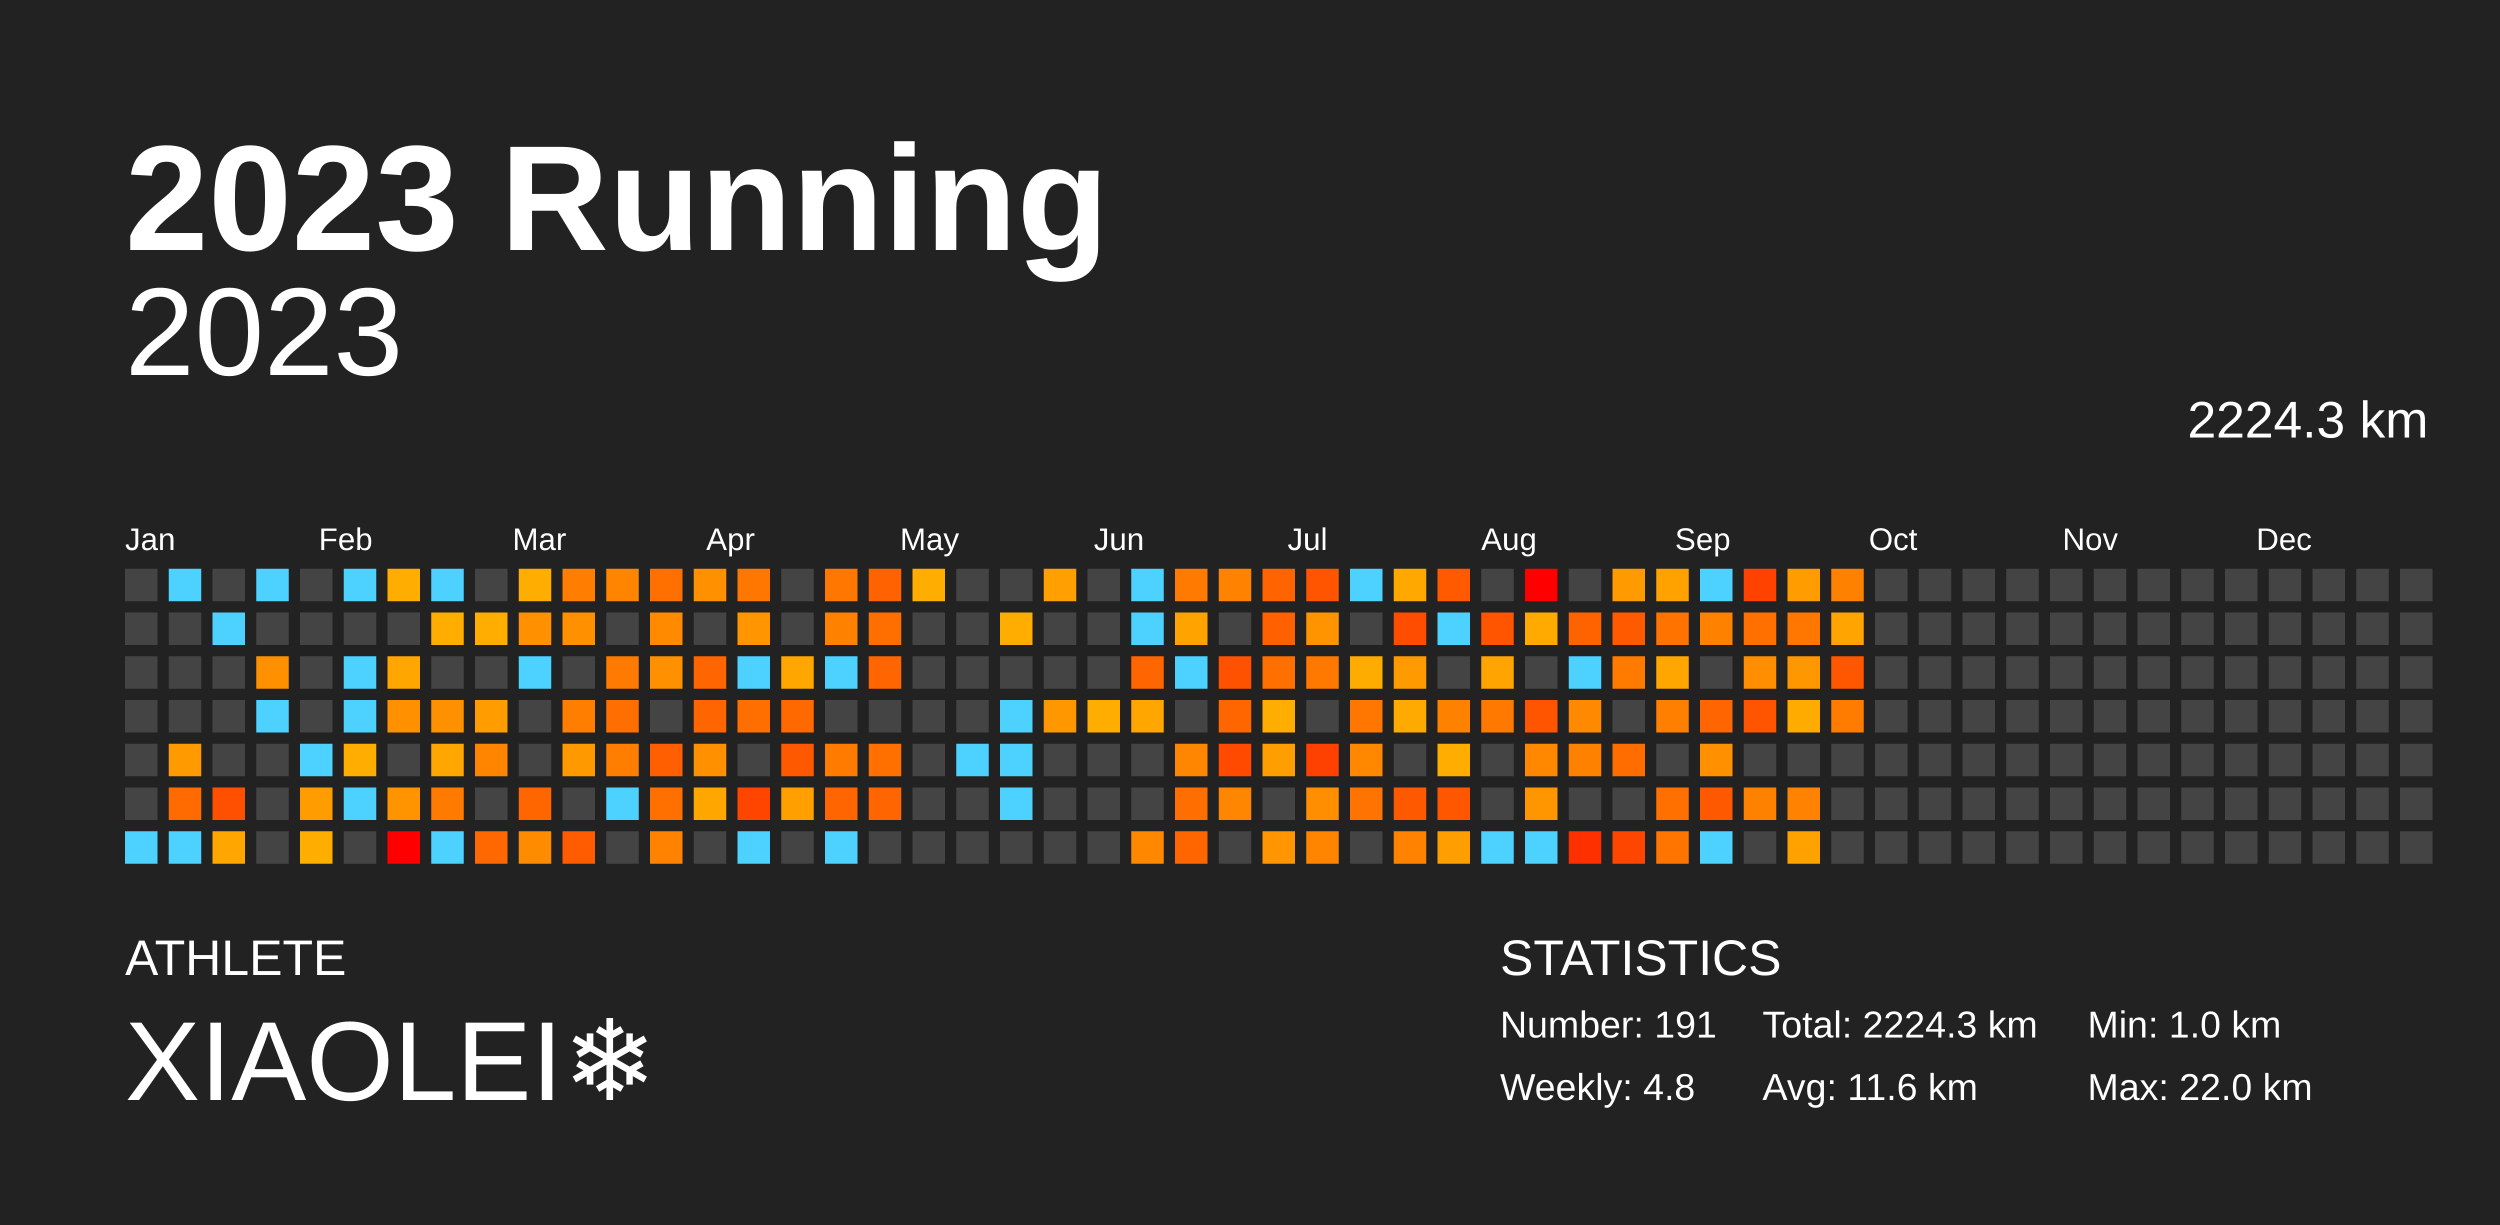
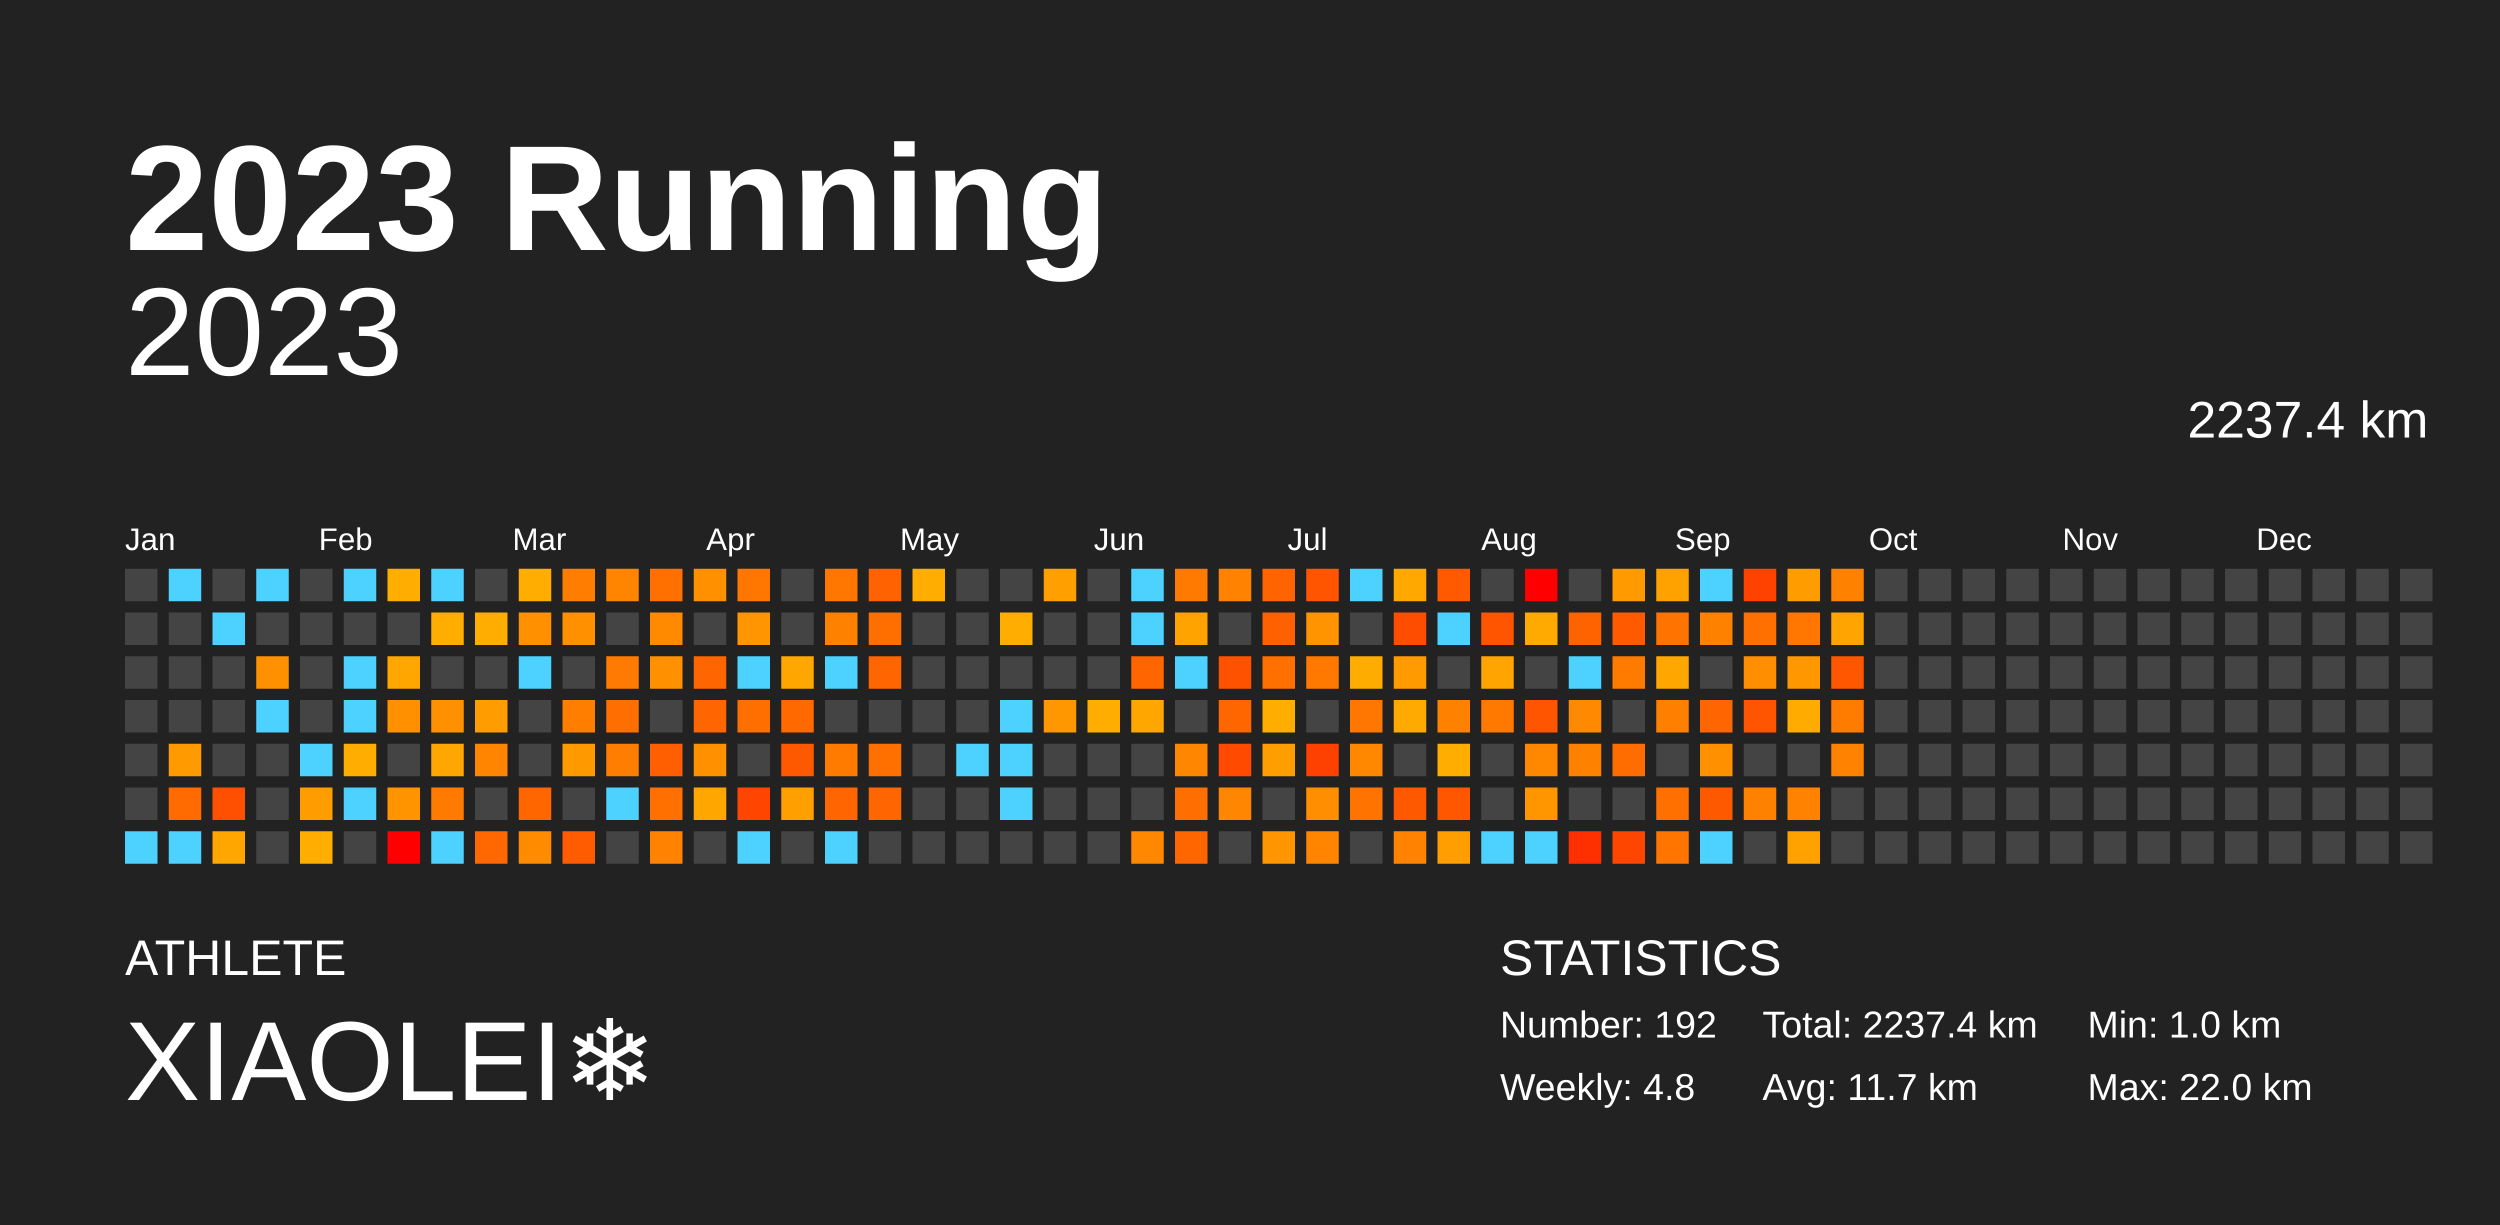
<svg xmlns="http://www.w3.org/2000/svg" baseProfile="full" height="98mm" version="1.1" viewBox="0,0,200,98" width="200mm">
  <defs />
  <rect fill="#222222" height="98" width="200" x="0" y="0" />
  <text fill="#FFFFFF" style="font-size:12px; font-family:Arial; font-weight:bold;" x="10" y="20">2023 Running</text>
  <text fill="#FFFFFF" style="font-size:4px; font-family:Arial" x="10" y="78">ATHLETE</text>
  <text fill="#FFFFFF" style="font-size:9px; font-family:Arial" x="10" y="88">XIAOLEI❄️</text>
  <text fill="#FFFFFF" style="font-size:4px; font-family:Arial" x="120" y="78">STATISTICS</text>
-   <text fill="#FFFFFF" style="font-size:3px; font-family:Arial" x="120" y="83">Number: 191</text>
+   <text fill="#FFFFFF" style="font-size:3px; font-family:Arial" x="120" y="83">Number: 192</text>
  <text fill="#FFFFFF" style="font-size:3px; font-family:Arial" x="120" y="88">Weekly: 4.8</text>
-   <text fill="#FFFFFF" style="font-size:3px; font-family:Arial" x="141" y="83">Total: 2224.3 km</text>
-   <text fill="#FFFFFF" style="font-size:3px; font-family:Arial" x="141" y="88">Avg: 11.6 km</text>
+   <text fill="#FFFFFF" style="font-size:3px; font-family:Arial" x="141" y="83">Total: 2237.4 km</text>
+   <text fill="#FFFFFF" style="font-size:3px; font-family:Arial" x="141" y="88">Avg: 11.7 km</text>
  <text fill="#FFFFFF" style="font-size:3px; font-family:Arial" x="167" y="83">Min: 1.0 km</text>
  <text fill="#FFFFFF" style="font-size:3px; font-family:Arial" x="167" y="88">Max: 22.0 km</text>
  <text alignment-baseline="hanging" fill="#FFFFFF" style="font-size:10.0px; font-family:Arial;" x="10" y="30">2023</text>
-   <text alignment-baseline="hanging" fill="#FFFFFF" style="font-size:4.125px; font-family:Arial;" x="175" y="35">2224.3 km</text>
+   <text alignment-baseline="hanging" fill="#FFFFFF" style="font-size:4.125px; font-family:Arial;" x="175" y="35">2237.4 km</text>
  <text fill="#FFFFFF" style="font-size:2.5px; font-family:Arial" x="10.0" y="44">Jan</text>
  <text fill="#FFFFFF" style="font-size:2.5px; font-family:Arial" x="25.5" y="44">Feb</text>
  <text fill="#FFFFFF" style="font-size:2.5px; font-family:Arial" x="41.0" y="44">Mar</text>
  <text fill="#FFFFFF" style="font-size:2.5px; font-family:Arial" x="56.5" y="44">Apr</text>
  <text fill="#FFFFFF" style="font-size:2.5px; font-family:Arial" x="72.0" y="44">May</text>
  <text fill="#FFFFFF" style="font-size:2.5px; font-family:Arial" x="87.5" y="44">Jun</text>
  <text fill="#FFFFFF" style="font-size:2.5px; font-family:Arial" x="103.0" y="44">Jul</text>
  <text fill="#FFFFFF" style="font-size:2.5px; font-family:Arial" x="118.5" y="44">Aug</text>
  <text fill="#FFFFFF" style="font-size:2.5px; font-family:Arial" x="134.0" y="44">Sep</text>
  <text fill="#FFFFFF" style="font-size:2.5px; font-family:Arial" x="149.5" y="44">Oct</text>
  <text fill="#FFFFFF" style="font-size:2.5px; font-family:Arial" x="165.0" y="44">Nov</text>
  <text fill="#FFFFFF" style="font-size:2.5px; font-family:Arial" x="180.5" y="44">Dec</text>
  <rect fill="#444444" height="2.6" width="2.6" x="10.0" y="45.5" />
  <rect fill="#444444" height="2.6" width="2.6" x="10.0" y="49.0" />
  <rect fill="#444444" height="2.6" width="2.6" x="10.0" y="52.5" />
  <rect fill="#444444" height="2.6" width="2.6" x="10.0" y="56.0" />
  <rect fill="#444444" height="2.6" width="2.6" x="10.0" y="59.5" />
  <rect fill="#444444" height="2.6" width="2.6" x="10.0" y="63.0" />
  <rect fill="#4dd2ff" height="2.6" width="2.6" x="10.0" y="66.5" />
  <rect fill="#4dd2ff" height="2.6" width="2.6" x="13.5" y="45.5" />
  <rect fill="#444444" height="2.6" width="2.6" x="13.5" y="49.0" />
  <rect fill="#444444" height="2.6" width="2.6" x="13.5" y="52.5" />
  <rect fill="#444444" height="2.6" width="2.6" x="13.5" y="56.0" />
  <rect fill="#ff9b00" height="2.6" width="2.6" x="13.5" y="59.5" />
  <rect fill="#ff6b00" height="2.6" width="2.6" x="13.5" y="63.0" />
  <rect fill="#4dd2ff" height="2.6" width="2.6" x="13.5" y="66.5" />
  <rect fill="#444444" height="2.6" width="2.6" x="17.0" y="45.5" />
  <rect fill="#4dd2ff" height="2.6" width="2.6" x="17.0" y="49.0" />
  <rect fill="#444444" height="2.6" width="2.6" x="17.0" y="52.5" />
  <rect fill="#444444" height="2.6" width="2.6" x="17.0" y="56.0" />
  <rect fill="#444444" height="2.6" width="2.6" x="17.0" y="59.5" />
  <rect fill="#ff4f00" height="2.6" width="2.6" x="17.0" y="63.0" />
  <rect fill="#ffa600" height="2.6" width="2.6" x="17.0" y="66.5" />
  <rect fill="#4dd2ff" height="2.6" width="2.6" x="20.5" y="45.5" />
  <rect fill="#444444" height="2.6" width="2.6" x="20.5" y="49.0" />
  <rect fill="#ff9100" height="2.6" width="2.6" x="20.5" y="52.5" />
  <rect fill="#4dd2ff" height="2.6" width="2.6" x="20.5" y="56.0" />
  <rect fill="#444444" height="2.6" width="2.6" x="20.5" y="59.5" />
  <rect fill="#444444" height="2.6" width="2.6" x="20.5" y="63.0" />
  <rect fill="#444444" height="2.6" width="2.6" x="20.5" y="66.5" />
  <rect fill="#444444" height="2.6" width="2.6" x="24.0" y="45.5" />
  <rect fill="#444444" height="2.6" width="2.6" x="24.0" y="49.0" />
  <rect fill="#444444" height="2.6" width="2.6" x="24.0" y="52.5" />
  <rect fill="#444444" height="2.6" width="2.6" x="24.0" y="56.0" />
  <rect fill="#4dd2ff" height="2.6" width="2.6" x="24.0" y="59.5" />
  <rect fill="#ff9c00" height="2.6" width="2.6" x="24.0" y="63.0" />
  <rect fill="#ffae00" height="2.6" width="2.6" x="24.0" y="66.5" />
  <rect fill="#4dd2ff" height="2.6" width="2.6" x="27.5" y="45.5" />
  <rect fill="#444444" height="2.6" width="2.6" x="27.5" y="49.0" />
  <rect fill="#4dd2ff" height="2.6" width="2.6" x="27.5" y="52.5" />
  <rect fill="#4dd2ff" height="2.6" width="2.6" x="27.5" y="56.0" />
  <rect fill="#ffae00" height="2.6" width="2.6" x="27.5" y="59.5" />
  <rect fill="#4dd2ff" height="2.6" width="2.6" x="27.5" y="63.0" />
  <rect fill="#444444" height="2.6" width="2.6" x="27.5" y="66.5" />
  <rect fill="#ffae00" height="2.6" width="2.6" x="31.0" y="45.5" />
  <rect fill="#444444" height="2.6" width="2.6" x="31.0" y="49.0" />
  <rect fill="#ffa600" height="2.6" width="2.6" x="31.0" y="52.5" />
  <rect fill="#ff9100" height="2.6" width="2.6" x="31.0" y="56.0" />
  <rect fill="#444444" height="2.6" width="2.6" x="31.0" y="59.5" />
  <rect fill="#ff9300" height="2.6" width="2.6" x="31.0" y="63.0" />
  <rect fill="red" height="2.6" width="2.6" x="31.0" y="66.5" />
  <rect fill="#4dd2ff" height="2.6" width="2.6" x="34.5" y="45.5" />
  <rect fill="#ffae00" height="2.6" width="2.6" x="34.5" y="49.0" />
  <rect fill="#444444" height="2.6" width="2.6" x="34.5" y="52.5" />
  <rect fill="#ff9100" height="2.6" width="2.6" x="34.5" y="56.0" />
  <rect fill="#ffa600" height="2.6" width="2.6" x="34.5" y="59.5" />
  <rect fill="#ff7b00" height="2.6" width="2.6" x="34.5" y="63.0" />
  <rect fill="#4dd2ff" height="2.6" width="2.6" x="34.5" y="66.5" />
  <rect fill="#444444" height="2.6" width="2.6" x="38.0" y="45.5" />
  <rect fill="#ffae00" height="2.6" width="2.6" x="38.0" y="49.0" />
  <rect fill="#444444" height="2.6" width="2.6" x="38.0" y="52.5" />
  <rect fill="#ff9c00" height="2.6" width="2.6" x="38.0" y="56.0" />
  <rect fill="#ff8400" height="2.6" width="2.6" x="38.0" y="59.5" />
  <rect fill="#444444" height="2.6" width="2.6" x="38.0" y="63.0" />
  <rect fill="#ff6700" height="2.6" width="2.6" x="38.0" y="66.5" />
  <rect fill="#ffae00" height="2.6" width="2.6" x="41.5" y="45.5" />
  <rect fill="#ff9000" height="2.6" width="2.6" x="41.5" y="49.0" />
  <rect fill="#4dd2ff" height="2.6" width="2.6" x="41.5" y="52.5" />
  <rect fill="#444444" height="2.6" width="2.6" x="41.5" y="56.0" />
  <rect fill="#444444" height="2.6" width="2.6" x="41.5" y="59.5" />
  <rect fill="#ff6600" height="2.6" width="2.6" x="41.5" y="63.0" />
  <rect fill="#ff8c00" height="2.6" width="2.6" x="41.5" y="66.5" />
  <rect fill="#ff7d00" height="2.6" width="2.6" x="45.0" y="45.5" />
  <rect fill="#ff9000" height="2.6" width="2.6" x="45.0" y="49.0" />
  <rect fill="#444444" height="2.6" width="2.6" x="45.0" y="52.5" />
  <rect fill="#ff7e00" height="2.6" width="2.6" x="45.0" y="56.0" />
  <rect fill="#ff9900" height="2.6" width="2.6" x="45.0" y="59.5" />
  <rect fill="#444444" height="2.6" width="2.6" x="45.0" y="63.0" />
  <rect fill="#ff5b00" height="2.6" width="2.6" x="45.0" y="66.5" />
  <rect fill="#ff8500" height="2.6" width="2.6" x="48.5" y="45.5" />
  <rect fill="#444444" height="2.6" width="2.6" x="48.5" y="49.0" />
  <rect fill="#ff7a00" height="2.6" width="2.6" x="48.5" y="52.5" />
  <rect fill="#ff6e00" height="2.6" width="2.6" x="48.5" y="56.0" />
  <rect fill="#ff7d00" height="2.6" width="2.6" x="48.5" y="59.5" />
  <rect fill="#4dd2ff" height="2.6" width="2.6" x="48.5" y="63.0" />
  <rect fill="#444444" height="2.6" width="2.6" x="48.5" y="66.5" />
  <rect fill="#ff7000" height="2.6" width="2.6" x="52.0" y="45.5" />
  <rect fill="#ff8a00" height="2.6" width="2.6" x="52.0" y="49.0" />
  <rect fill="#ff9100" height="2.6" width="2.6" x="52.0" y="52.5" />
  <rect fill="#444444" height="2.6" width="2.6" x="52.0" y="56.0" />
  <rect fill="#ff5f00" height="2.6" width="2.6" x="52.0" y="59.5" />
  <rect fill="#ff7000" height="2.6" width="2.6" x="52.0" y="63.0" />
  <rect fill="#ff8300" height="2.6" width="2.6" x="52.0" y="66.5" />
  <rect fill="#ff9100" height="2.6" width="2.6" x="55.5" y="45.5" />
  <rect fill="#444444" height="2.6" width="2.6" x="55.5" y="49.0" />
  <rect fill="#ff6500" height="2.6" width="2.6" x="55.5" y="52.5" />
  <rect fill="#ff6500" height="2.6" width="2.6" x="55.5" y="56.0" />
  <rect fill="#ff9100" height="2.6" width="2.6" x="55.5" y="59.5" />
  <rect fill="#ffa600" height="2.6" width="2.6" x="55.5" y="63.0" />
  <rect fill="#444444" height="2.6" width="2.6" x="55.5" y="66.5" />
  <rect fill="#ff7700" height="2.6" width="2.6" x="59.0" y="45.5" />
  <rect fill="#ff9500" height="2.6" width="2.6" x="59.0" y="49.0" />
  <rect fill="#4dd2ff" height="2.6" width="2.6" x="59.0" y="52.5" />
  <rect fill="#ff6f00" height="2.6" width="2.6" x="59.0" y="56.0" />
  <rect fill="#444444" height="2.6" width="2.6" x="59.0" y="59.5" />
  <rect fill="#ff4500" height="2.6" width="2.6" x="59.0" y="63.0" />
  <rect fill="#4dd2ff" height="2.6" width="2.6" x="59.0" y="66.5" />
  <rect fill="#444444" height="2.6" width="2.6" x="62.5" y="45.5" />
  <rect fill="#444444" height="2.6" width="2.6" x="62.5" y="49.0" />
  <rect fill="#ffa700" height="2.6" width="2.6" x="62.5" y="52.5" />
  <rect fill="#ff6900" height="2.6" width="2.6" x="62.5" y="56.0" />
  <rect fill="#ff5900" height="2.6" width="2.6" x="62.5" y="59.5" />
  <rect fill="#ff9f00" height="2.6" width="2.6" x="62.5" y="63.0" />
  <rect fill="#444444" height="2.6" width="2.6" x="62.5" y="66.5" />
  <rect fill="#ff7600" height="2.6" width="2.6" x="66.0" y="45.5" />
  <rect fill="#ff8100" height="2.6" width="2.6" x="66.0" y="49.0" />
  <rect fill="#4dd2ff" height="2.6" width="2.6" x="66.0" y="52.5" />
  <rect fill="#444444" height="2.6" width="2.6" x="66.0" y="56.0" />
  <rect fill="#ff7b00" height="2.6" width="2.6" x="66.0" y="59.5" />
  <rect fill="#ff6500" height="2.6" width="2.6" x="66.0" y="63.0" />
  <rect fill="#4dd2ff" height="2.6" width="2.6" x="66.0" y="66.5" />
  <rect fill="#ff6200" height="2.6" width="2.6" x="69.5" y="45.5" />
  <rect fill="#ff6f00" height="2.6" width="2.6" x="69.5" y="49.0" />
  <rect fill="#ff6500" height="2.6" width="2.6" x="69.5" y="52.5" />
  <rect fill="#444444" height="2.6" width="2.6" x="69.5" y="56.0" />
  <rect fill="#ff7000" height="2.6" width="2.6" x="69.5" y="59.5" />
  <rect fill="#ff6500" height="2.6" width="2.6" x="69.5" y="63.0" />
  <rect fill="#444444" height="2.6" width="2.6" x="69.5" y="66.5" />
  <rect fill="#ffae00" height="2.6" width="2.6" x="73.0" y="45.5" />
  <rect fill="#444444" height="2.6" width="2.6" x="73.0" y="49.0" />
  <rect fill="#444444" height="2.6" width="2.6" x="73.0" y="52.5" />
  <rect fill="#444444" height="2.6" width="2.6" x="73.0" y="56.0" />
  <rect fill="#444444" height="2.6" width="2.6" x="73.0" y="59.5" />
  <rect fill="#444444" height="2.6" width="2.6" x="73.0" y="63.0" />
  <rect fill="#444444" height="2.6" width="2.6" x="73.0" y="66.5" />
  <rect fill="#444444" height="2.6" width="2.6" x="76.5" y="45.5" />
  <rect fill="#444444" height="2.6" width="2.6" x="76.5" y="49.0" />
  <rect fill="#444444" height="2.6" width="2.6" x="76.5" y="52.5" />
  <rect fill="#444444" height="2.6" width="2.6" x="76.5" y="56.0" />
  <rect fill="#4dd2ff" height="2.6" width="2.6" x="76.5" y="59.5" />
  <rect fill="#444444" height="2.6" width="2.6" x="76.5" y="63.0" />
  <rect fill="#444444" height="2.6" width="2.6" x="76.5" y="66.5" />
  <rect fill="#444444" height="2.6" width="2.6" x="80.0" y="45.5" />
  <rect fill="#ffae00" height="2.6" width="2.6" x="80.0" y="49.0" />
  <rect fill="#444444" height="2.6" width="2.6" x="80.0" y="52.5" />
  <rect fill="#4dd2ff" height="2.6" width="2.6" x="80.0" y="56.0" />
  <rect fill="#4dd2ff" height="2.6" width="2.6" x="80.0" y="59.5" />
  <rect fill="#4dd2ff" height="2.6" width="2.6" x="80.0" y="63.0" />
  <rect fill="#444444" height="2.6" width="2.6" x="80.0" y="66.5" />
  <rect fill="#ff9f00" height="2.6" width="2.6" x="83.5" y="45.5" />
  <rect fill="#444444" height="2.6" width="2.6" x="83.5" y="49.0" />
  <rect fill="#444444" height="2.6" width="2.6" x="83.5" y="52.5" />
  <rect fill="#ff9800" height="2.6" width="2.6" x="83.5" y="56.0" />
  <rect fill="#444444" height="2.6" width="2.6" x="83.5" y="59.5" />
  <rect fill="#444444" height="2.6" width="2.6" x="83.5" y="63.0" />
  <rect fill="#444444" height="2.6" width="2.6" x="83.5" y="66.5" />
  <rect fill="#444444" height="2.6" width="2.6" x="87.0" y="45.5" />
  <rect fill="#444444" height="2.6" width="2.6" x="87.0" y="49.0" />
  <rect fill="#444444" height="2.6" width="2.6" x="87.0" y="52.5" />
  <rect fill="#ffae00" height="2.6" width="2.6" x="87.0" y="56.0" />
  <rect fill="#444444" height="2.6" width="2.6" x="87.0" y="59.5" />
  <rect fill="#444444" height="2.6" width="2.6" x="87.0" y="63.0" />
  <rect fill="#444444" height="2.6" width="2.6" x="87.0" y="66.5" />
  <rect fill="#4dd2ff" height="2.6" width="2.6" x="90.5" y="45.5" />
  <rect fill="#4dd2ff" height="2.6" width="2.6" x="90.5" y="49.0" />
  <rect fill="#ff6500" height="2.6" width="2.6" x="90.5" y="52.5" />
  <rect fill="#ffa700" height="2.6" width="2.6" x="90.5" y="56.0" />
  <rect fill="#444444" height="2.6" width="2.6" x="90.5" y="59.5" />
  <rect fill="#444444" height="2.6" width="2.6" x="90.5" y="63.0" />
  <rect fill="#ff8800" height="2.6" width="2.6" x="90.5" y="66.5" />
  <rect fill="#ff7a00" height="2.6" width="2.6" x="94.0" y="45.5" />
  <rect fill="#ffa300" height="2.6" width="2.6" x="94.0" y="49.0" />
  <rect fill="#4dd2ff" height="2.6" width="2.6" x="94.0" y="52.5" />
  <rect fill="#444444" height="2.6" width="2.6" x="94.0" y="56.0" />
  <rect fill="#ff8600" height="2.6" width="2.6" x="94.0" y="59.5" />
  <rect fill="#ff6e00" height="2.6" width="2.6" x="94.0" y="63.0" />
  <rect fill="#ff6600" height="2.6" width="2.6" x="94.0" y="66.5" />
  <rect fill="#ff8300" height="2.6" width="2.6" x="97.5" y="45.5" />
  <rect fill="#444444" height="2.6" width="2.6" x="97.5" y="49.0" />
  <rect fill="#ff5200" height="2.6" width="2.6" x="97.5" y="52.5" />
  <rect fill="#ff6600" height="2.6" width="2.6" x="97.5" y="56.0" />
  <rect fill="#ff4a00" height="2.6" width="2.6" x="97.5" y="59.5" />
  <rect fill="#ff8600" height="2.6" width="2.6" x="97.5" y="63.0" />
  <rect fill="#444444" height="2.6" width="2.6" x="97.5" y="66.5" />
  <rect fill="#ff6400" height="2.6" width="2.6" x="101.0" y="45.5" />
  <rect fill="#ff6000" height="2.6" width="2.6" x="101.0" y="49.0" />
  <rect fill="#ff7000" height="2.6" width="2.6" x="101.0" y="52.5" />
  <rect fill="#ffae00" height="2.6" width="2.6" x="101.0" y="56.0" />
  <rect fill="#ff9e00" height="2.6" width="2.6" x="101.0" y="59.5" />
  <rect fill="#444444" height="2.6" width="2.6" x="101.0" y="63.0" />
  <rect fill="#ff9500" height="2.6" width="2.6" x="101.0" y="66.5" />
  <rect fill="#ff5500" height="2.6" width="2.6" x="104.5" y="45.5" />
  <rect fill="#ff9400" height="2.6" width="2.6" x="104.5" y="49.0" />
  <rect fill="#ff7900" height="2.6" width="2.6" x="104.5" y="52.5" />
  <rect fill="#444444" height="2.6" width="2.6" x="104.5" y="56.0" />
  <rect fill="#ff4100" height="2.6" width="2.6" x="104.5" y="59.5" />
  <rect fill="#ff8f00" height="2.6" width="2.6" x="104.5" y="63.0" />
  <rect fill="#ff8500" height="2.6" width="2.6" x="104.5" y="66.5" />
  <rect fill="#4dd2ff" height="2.6" width="2.6" x="108.0" y="45.5" />
  <rect fill="#444444" height="2.6" width="2.6" x="108.0" y="49.0" />
  <rect fill="#ffac00" height="2.6" width="2.6" x="108.0" y="52.5" />
  <rect fill="#ff7600" height="2.6" width="2.6" x="108.0" y="56.0" />
  <rect fill="#ff8800" height="2.6" width="2.6" x="108.0" y="59.5" />
  <rect fill="#ff7400" height="2.6" width="2.6" x="108.0" y="63.0" />
  <rect fill="#444444" height="2.6" width="2.6" x="108.0" y="66.5" />
  <rect fill="#ffa900" height="2.6" width="2.6" x="111.5" y="45.5" />
  <rect fill="#ff4d00" height="2.6" width="2.6" x="111.5" y="49.0" />
  <rect fill="#ff9b00" height="2.6" width="2.6" x="111.5" y="52.5" />
  <rect fill="#ffaa00" height="2.6" width="2.6" x="111.5" y="56.0" />
  <rect fill="#444444" height="2.6" width="2.6" x="111.5" y="59.5" />
  <rect fill="#ff5900" height="2.6" width="2.6" x="111.5" y="63.0" />
  <rect fill="#ff8300" height="2.6" width="2.6" x="111.5" y="66.5" />
  <rect fill="#ff5a00" height="2.6" width="2.6" x="115.0" y="45.5" />
  <rect fill="#4dd2ff" height="2.6" width="2.6" x="115.0" y="49.0" />
  <rect fill="#444444" height="2.6" width="2.6" x="115.0" y="52.5" />
  <rect fill="#ff8100" height="2.6" width="2.6" x="115.0" y="56.0" />
  <rect fill="#ffae00" height="2.6" width="2.6" x="115.0" y="59.5" />
  <rect fill="#ff5700" height="2.6" width="2.6" x="115.0" y="63.0" />
  <rect fill="#ff9e00" height="2.6" width="2.6" x="115.0" y="66.5" />
  <rect fill="#444444" height="2.6" width="2.6" x="118.5" y="45.5" />
  <rect fill="#ff5400" height="2.6" width="2.6" x="118.5" y="49.0" />
  <rect fill="#ffa400" height="2.6" width="2.6" x="118.5" y="52.5" />
  <rect fill="#ff7900" height="2.6" width="2.6" x="118.5" y="56.0" />
  <rect fill="#444444" height="2.6" width="2.6" x="118.5" y="59.5" />
  <rect fill="#444444" height="2.6" width="2.6" x="118.5" y="63.0" />
  <rect fill="#4dd2ff" height="2.6" width="2.6" x="118.5" y="66.5" />
  <rect fill="red" height="2.6" width="2.6" x="122.0" y="45.5" />
  <rect fill="#ffaa00" height="2.6" width="2.6" x="122.0" y="49.0" />
  <rect fill="#444444" height="2.6" width="2.6" x="122.0" y="52.5" />
  <rect fill="#ff5500" height="2.6" width="2.6" x="122.0" y="56.0" />
  <rect fill="#ff8800" height="2.6" width="2.6" x="122.0" y="59.5" />
  <rect fill="#ff9600" height="2.6" width="2.6" x="122.0" y="63.0" />
  <rect fill="#4dd2ff" height="2.6" width="2.6" x="122.0" y="66.5" />
  <rect fill="#444444" height="2.6" width="2.6" x="125.5" y="45.5" />
  <rect fill="#ff6300" height="2.6" width="2.6" x="125.5" y="49.0" />
  <rect fill="#4dd2ff" height="2.6" width="2.6" x="125.5" y="52.5" />
  <rect fill="#ff8900" height="2.6" width="2.6" x="125.5" y="56.0" />
  <rect fill="#ff8100" height="2.6" width="2.6" x="125.5" y="59.5" />
  <rect fill="#444444" height="2.6" width="2.6" x="125.5" y="63.0" />
  <rect fill="#ff3000" height="2.6" width="2.6" x="125.5" y="66.5" />
  <rect fill="#ff9a00" height="2.6" width="2.6" x="129.0" y="45.5" />
  <rect fill="#ff5a00" height="2.6" width="2.6" x="129.0" y="49.0" />
  <rect fill="#ff7b00" height="2.6" width="2.6" x="129.0" y="52.5" />
  <rect fill="#444444" height="2.6" width="2.6" x="129.0" y="56.0" />
  <rect fill="#ff6c00" height="2.6" width="2.6" x="129.0" y="59.5" />
  <rect fill="#444444" height="2.6" width="2.6" x="129.0" y="63.0" />
  <rect fill="#ff4600" height="2.6" width="2.6" x="129.0" y="66.5" />
  <rect fill="#ffa200" height="2.6" width="2.6" x="132.5" y="45.5" />
  <rect fill="#ff7300" height="2.6" width="2.6" x="132.5" y="49.0" />
  <rect fill="#ffa600" height="2.6" width="2.6" x="132.5" y="52.5" />
  <rect fill="#ff8000" height="2.6" width="2.6" x="132.5" y="56.0" />
  <rect fill="#444444" height="2.6" width="2.6" x="132.5" y="59.5" />
  <rect fill="#ff7000" height="2.6" width="2.6" x="132.5" y="63.0" />
  <rect fill="#ff7500" height="2.6" width="2.6" x="132.5" y="66.5" />
  <rect fill="#4dd2ff" height="2.6" width="2.6" x="136.0" y="45.5" />
  <rect fill="#ff8100" height="2.6" width="2.6" x="136.0" y="49.0" />
  <rect fill="#444444" height="2.6" width="2.6" x="136.0" y="52.5" />
  <rect fill="#ff6500" height="2.6" width="2.6" x="136.0" y="56.0" />
  <rect fill="#ff9000" height="2.6" width="2.6" x="136.0" y="59.5" />
  <rect fill="#ff5900" height="2.6" width="2.6" x="136.0" y="63.0" />
  <rect fill="#4dd2ff" height="2.6" width="2.6" x="136.0" y="66.5" />
  <rect fill="#ff4200" height="2.6" width="2.6" x="139.5" y="45.5" />
  <rect fill="#ff7000" height="2.6" width="2.6" x="139.5" y="49.0" />
  <rect fill="#ff8f00" height="2.6" width="2.6" x="139.5" y="52.5" />
  <rect fill="#ff5400" height="2.6" width="2.6" x="139.5" y="56.0" />
  <rect fill="#444444" height="2.6" width="2.6" x="139.5" y="59.5" />
  <rect fill="#ff8100" height="2.6" width="2.6" x="139.5" y="63.0" />
  <rect fill="#444444" height="2.6" width="2.6" x="139.5" y="66.5" />
  <rect fill="#ff9d00" height="2.6" width="2.6" x="143.0" y="45.5" />
  <rect fill="#ff7600" height="2.6" width="2.6" x="143.0" y="49.0" />
  <rect fill="#ff9700" height="2.6" width="2.6" x="143.0" y="52.5" />
  <rect fill="#ffab00" height="2.6" width="2.6" x="143.0" y="56.0" />
  <rect fill="#444444" height="2.6" width="2.6" x="143.0" y="59.5" />
  <rect fill="#ff8300" height="2.6" width="2.6" x="143.0" y="63.0" />
  <rect fill="#ffa200" height="2.6" width="2.6" x="143.0" y="66.5" />
  <rect fill="#ff8100" height="2.6" width="2.6" x="146.5" y="45.5" />
  <rect fill="#ffa400" height="2.6" width="2.6" x="146.5" y="49.0" />
  <rect fill="#ff5700" height="2.6" width="2.6" x="146.5" y="52.5" />
  <rect fill="#ff7c00" height="2.6" width="2.6" x="146.5" y="56.0" />
-   <rect fill="#444444" height="2.6" width="2.6" x="146.5" y="59.5" />
+   <rect fill="#ff8200" height="2.6" width="2.6" x="146.5" y="59.5" />
  <rect fill="#444444" height="2.6" width="2.6" x="146.5" y="63.0" />
  <rect fill="#444444" height="2.6" width="2.6" x="146.5" y="66.5" />
  <rect fill="#444444" height="2.6" width="2.6" x="150.0" y="45.5" />
  <rect fill="#444444" height="2.6" width="2.6" x="150.0" y="49.0" />
  <rect fill="#444444" height="2.6" width="2.6" x="150.0" y="52.5" />
  <rect fill="#444444" height="2.6" width="2.6" x="150.0" y="56.0" />
  <rect fill="#444444" height="2.6" width="2.6" x="150.0" y="59.5" />
  <rect fill="#444444" height="2.6" width="2.6" x="150.0" y="63.0" />
  <rect fill="#444444" height="2.6" width="2.6" x="150.0" y="66.5" />
  <rect fill="#444444" height="2.6" width="2.6" x="153.5" y="45.5" />
  <rect fill="#444444" height="2.6" width="2.6" x="153.5" y="49.0" />
  <rect fill="#444444" height="2.6" width="2.6" x="153.5" y="52.5" />
  <rect fill="#444444" height="2.6" width="2.6" x="153.5" y="56.0" />
  <rect fill="#444444" height="2.6" width="2.6" x="153.5" y="59.5" />
  <rect fill="#444444" height="2.6" width="2.6" x="153.5" y="63.0" />
  <rect fill="#444444" height="2.6" width="2.6" x="153.5" y="66.5" />
  <rect fill="#444444" height="2.6" width="2.6" x="157.0" y="45.5" />
  <rect fill="#444444" height="2.6" width="2.6" x="157.0" y="49.0" />
  <rect fill="#444444" height="2.6" width="2.6" x="157.0" y="52.5" />
  <rect fill="#444444" height="2.6" width="2.6" x="157.0" y="56.0" />
  <rect fill="#444444" height="2.6" width="2.6" x="157.0" y="59.5" />
  <rect fill="#444444" height="2.6" width="2.6" x="157.0" y="63.0" />
  <rect fill="#444444" height="2.6" width="2.6" x="157.0" y="66.5" />
  <rect fill="#444444" height="2.6" width="2.6" x="160.5" y="45.5" />
  <rect fill="#444444" height="2.6" width="2.6" x="160.5" y="49.0" />
  <rect fill="#444444" height="2.6" width="2.6" x="160.5" y="52.5" />
  <rect fill="#444444" height="2.6" width="2.6" x="160.5" y="56.0" />
  <rect fill="#444444" height="2.6" width="2.6" x="160.5" y="59.5" />
  <rect fill="#444444" height="2.6" width="2.6" x="160.5" y="63.0" />
  <rect fill="#444444" height="2.6" width="2.6" x="160.5" y="66.5" />
  <rect fill="#444444" height="2.6" width="2.6" x="164.0" y="45.5" />
  <rect fill="#444444" height="2.6" width="2.6" x="164.0" y="49.0" />
  <rect fill="#444444" height="2.6" width="2.6" x="164.0" y="52.5" />
  <rect fill="#444444" height="2.6" width="2.6" x="164.0" y="56.0" />
  <rect fill="#444444" height="2.6" width="2.6" x="164.0" y="59.5" />
  <rect fill="#444444" height="2.6" width="2.6" x="164.0" y="63.0" />
  <rect fill="#444444" height="2.6" width="2.6" x="164.0" y="66.5" />
  <rect fill="#444444" height="2.6" width="2.6" x="167.5" y="45.5" />
  <rect fill="#444444" height="2.6" width="2.6" x="167.5" y="49.0" />
  <rect fill="#444444" height="2.6" width="2.6" x="167.5" y="52.5" />
  <rect fill="#444444" height="2.6" width="2.6" x="167.5" y="56.0" />
  <rect fill="#444444" height="2.6" width="2.6" x="167.5" y="59.5" />
  <rect fill="#444444" height="2.6" width="2.6" x="167.5" y="63.0" />
  <rect fill="#444444" height="2.6" width="2.6" x="167.5" y="66.5" />
  <rect fill="#444444" height="2.6" width="2.6" x="171.0" y="45.5" />
  <rect fill="#444444" height="2.6" width="2.6" x="171.0" y="49.0" />
  <rect fill="#444444" height="2.6" width="2.6" x="171.0" y="52.5" />
  <rect fill="#444444" height="2.6" width="2.6" x="171.0" y="56.0" />
  <rect fill="#444444" height="2.6" width="2.6" x="171.0" y="59.5" />
  <rect fill="#444444" height="2.6" width="2.6" x="171.0" y="63.0" />
  <rect fill="#444444" height="2.6" width="2.6" x="171.0" y="66.5" />
  <rect fill="#444444" height="2.6" width="2.6" x="174.5" y="45.5" />
  <rect fill="#444444" height="2.6" width="2.6" x="174.5" y="49.0" />
  <rect fill="#444444" height="2.6" width="2.6" x="174.5" y="52.5" />
  <rect fill="#444444" height="2.6" width="2.6" x="174.5" y="56.0" />
  <rect fill="#444444" height="2.6" width="2.6" x="174.5" y="59.5" />
  <rect fill="#444444" height="2.6" width="2.6" x="174.5" y="63.0" />
  <rect fill="#444444" height="2.6" width="2.6" x="174.5" y="66.5" />
  <rect fill="#444444" height="2.6" width="2.6" x="178.0" y="45.5" />
  <rect fill="#444444" height="2.6" width="2.6" x="178.0" y="49.0" />
  <rect fill="#444444" height="2.6" width="2.6" x="178.0" y="52.5" />
  <rect fill="#444444" height="2.6" width="2.6" x="178.0" y="56.0" />
  <rect fill="#444444" height="2.6" width="2.6" x="178.0" y="59.5" />
  <rect fill="#444444" height="2.6" width="2.6" x="178.0" y="63.0" />
  <rect fill="#444444" height="2.6" width="2.6" x="178.0" y="66.5" />
  <rect fill="#444444" height="2.6" width="2.6" x="181.5" y="45.5" />
  <rect fill="#444444" height="2.6" width="2.6" x="181.5" y="49.0" />
  <rect fill="#444444" height="2.6" width="2.6" x="181.5" y="52.5" />
  <rect fill="#444444" height="2.6" width="2.6" x="181.5" y="56.0" />
  <rect fill="#444444" height="2.6" width="2.6" x="181.5" y="59.5" />
  <rect fill="#444444" height="2.6" width="2.6" x="181.5" y="63.0" />
  <rect fill="#444444" height="2.6" width="2.6" x="181.5" y="66.5" />
  <rect fill="#444444" height="2.6" width="2.6" x="185.0" y="45.5" />
  <rect fill="#444444" height="2.6" width="2.6" x="185.0" y="49.0" />
  <rect fill="#444444" height="2.6" width="2.6" x="185.0" y="52.5" />
  <rect fill="#444444" height="2.6" width="2.6" x="185.0" y="56.0" />
  <rect fill="#444444" height="2.6" width="2.6" x="185.0" y="59.5" />
  <rect fill="#444444" height="2.6" width="2.6" x="185.0" y="63.0" />
  <rect fill="#444444" height="2.6" width="2.6" x="185.0" y="66.5" />
  <rect fill="#444444" height="2.6" width="2.6" x="188.5" y="45.5" />
  <rect fill="#444444" height="2.6" width="2.6" x="188.5" y="49.0" />
  <rect fill="#444444" height="2.6" width="2.6" x="188.5" y="52.5" />
  <rect fill="#444444" height="2.6" width="2.6" x="188.5" y="56.0" />
  <rect fill="#444444" height="2.6" width="2.6" x="188.5" y="59.5" />
  <rect fill="#444444" height="2.6" width="2.6" x="188.5" y="63.0" />
  <rect fill="#444444" height="2.6" width="2.6" x="188.5" y="66.5" />
  <rect fill="#444444" height="2.6" width="2.6" x="192.0" y="45.5" />
  <rect fill="#444444" height="2.6" width="2.6" x="192.0" y="49.0" />
  <rect fill="#444444" height="2.6" width="2.6" x="192.0" y="52.5" />
  <rect fill="#444444" height="2.6" width="2.6" x="192.0" y="56.0" />
  <rect fill="#444444" height="2.6" width="2.6" x="192.0" y="59.5" />
  <rect fill="#444444" height="2.6" width="2.6" x="192.0" y="63.0" />
  <rect fill="#444444" height="2.6" width="2.6" x="192.0" y="66.5" />
</svg>
